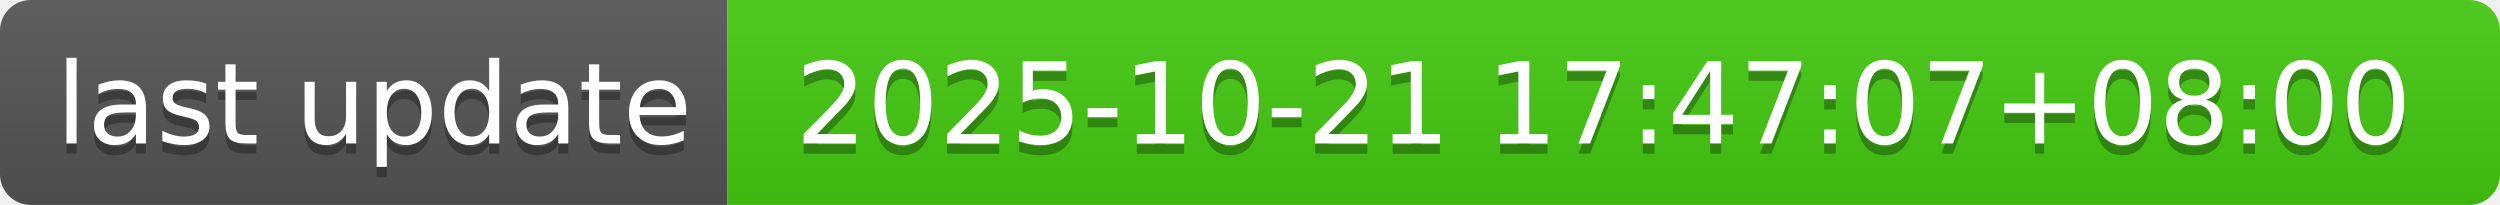
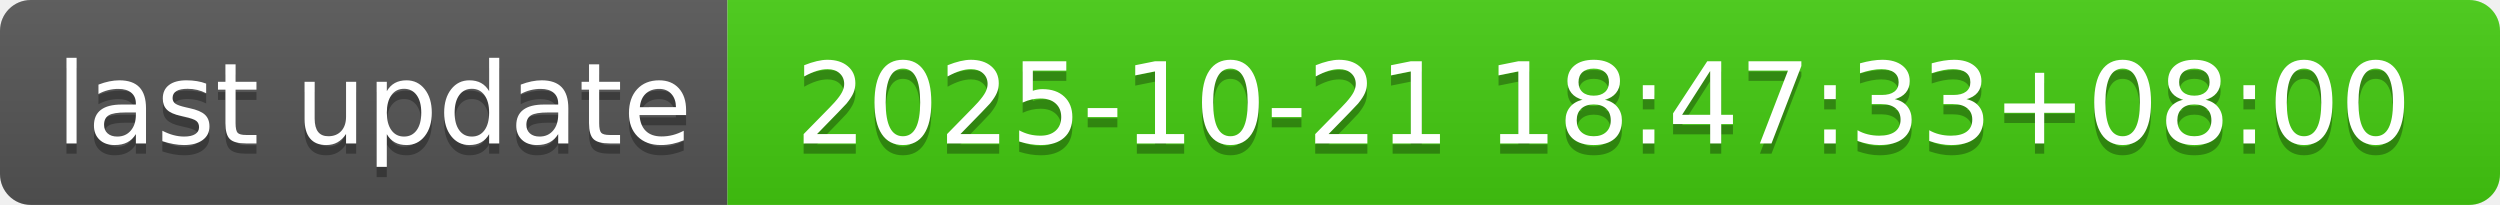
- <svg xmlns="http://www.w3.org/2000/svg" width="244" height="20" role="img" aria-label="last update: 2025-10-21 17:47:07+08:00">
+ <svg xmlns="http://www.w3.org/2000/svg" width="244" height="20" role="img" aria-label="last update: 2025-10-21 18:47:33+08:00">
  <linearGradient id="s" x2="0" y2="100%">
    <stop offset="0" stop-color="#bbb" stop-opacity=".1" />
    <stop offset="1" stop-opacity=".1" />
  </linearGradient>
  <clipPath id="r">
    <rect width="244" height="20" rx="3" fill="#fff" />
  </clipPath>
  <g clip-path="url(#r)">
    <rect width="71" height="20" fill="#555" />
    <rect x="71" width="173" height="20" fill="#4c1" />
    <rect width="244" height="20" fill="url(#s)" />
  </g>
  <g fill="#fff" text-anchor="middle" font-family="Verdana,Geneva,DejaVu Sans,sans-serif" text-rendering="geometricPrecision" font-size="110">
    <text aria-hidden="true" x="365" y="150" fill="#010101" fill-opacity=".3" transform="scale(.1)" textLength="610">last update</text>
    <text x="365" y="140" transform="scale(.1)" fill="#fff" textLength="610">last update</text>
-     <text aria-hidden="true" x="1565" y="150" fill="#010101" fill-opacity=".3" transform="scale(.1)" textLength="1630">2025-10-21 17:47:07+08:00</text>
-     <text x="1565" y="140" transform="scale(.1)" fill="#fff" textLength="1630">2025-10-21 17:47:07+08:00</text>
+     <text aria-hidden="true" x="1565" y="150" fill="#010101" fill-opacity=".3" transform="scale(.1)" textLength="1630">2025-10-21 18:47:33+08:00</text>
+     <text x="1565" y="140" transform="scale(.1)" fill="#fff" textLength="1630">2025-10-21 18:47:33+08:00</text>
  </g>
</svg>
